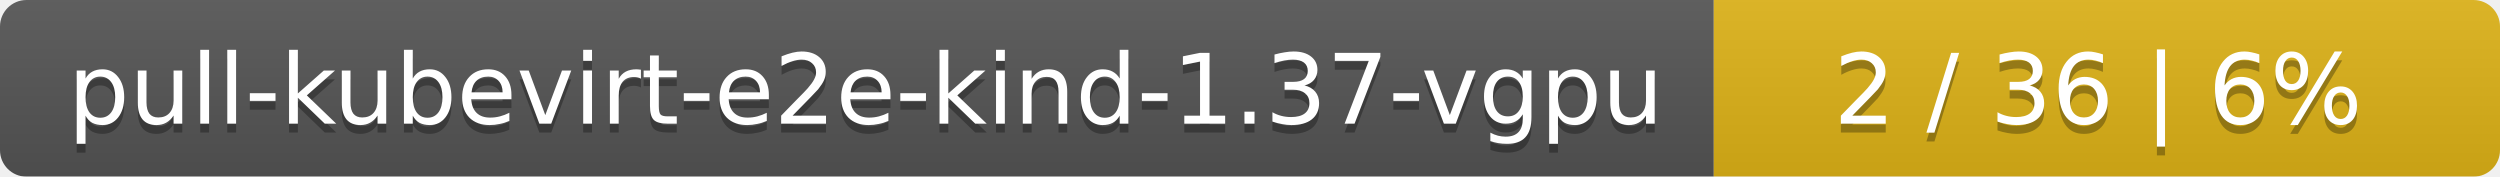
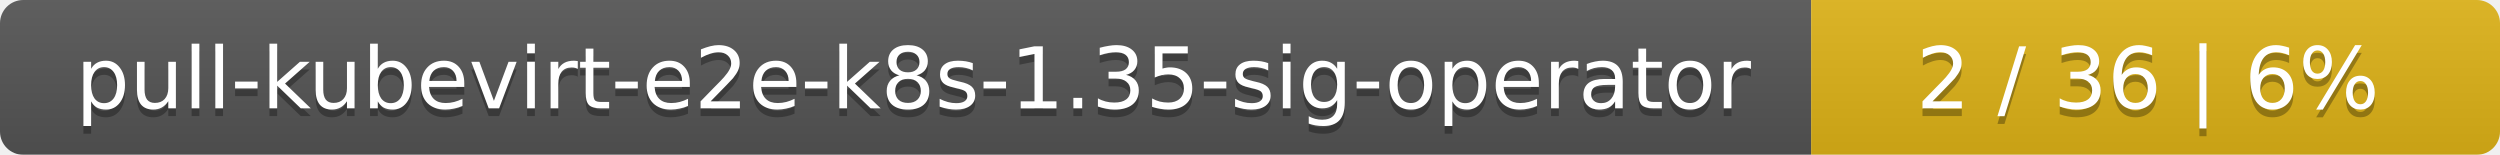
- <svg xmlns="http://www.w3.org/2000/svg" width="283" height="20">
+ <svg xmlns="http://www.w3.org/2000/svg" width="323" height="20">
  <linearGradient id="smooth" x2="0" y2="100%">
    <stop offset="0" stop-color="#bbb" stop-opacity=".1" />
    <stop offset="1" stop-opacity=".1" />
  </linearGradient>
  <mask id="round">
-     <rect width="283" height="20" rx="3" fill="#fff" />
+     <rect width="323" height="20" rx="3" fill="#fff" />
  </mask>
  <g mask="url(#round)">
-     <rect width="194" height="20" fill="#555" />
-     <rect x="194" width="89" height="20" fill="#dfb317" />
-     <rect width="283" height="20" fill="url(#smooth)" />
+     <rect width="234" height="20" fill="#555" />
+     <rect x="234" width="89" height="20" fill="#dfb317" />
+     <rect width="323" height="20" fill="url(#smooth)" />
  </g>
  <g fill="#fff" text-anchor="middle" font-family="DejaVu Sans,Verdana,Geneva,sans-serif" font-size="11">
-     <text x="98" y="15" fill="#010101" fill-opacity=".3">pull-kubevirt-e2e-kind-1.37-vgpu</text>
-     <text x="98" y="14">pull-kubevirt-e2e-kind-1.37-vgpu</text>
-     <text x="237.5" y="15" fill="#010101" fill-opacity=".3">2 / 36    |    6%</text>
-     <text x="237.5" y="14">2 / 36    |    6%</text>
+     <text x="118" y="15" fill="#010101" fill-opacity=".3">pull-kubevirt-e2e-k8s-1.35-sig-operator</text>
+     <text x="118" y="14">pull-kubevirt-e2e-k8s-1.35-sig-operator</text>
+     <text x="277.5" y="15" fill="#010101" fill-opacity=".3">2 / 36    |    6%</text>
+     <text x="277.5" y="14">2 / 36    |    6%</text>
  </g>
</svg>
